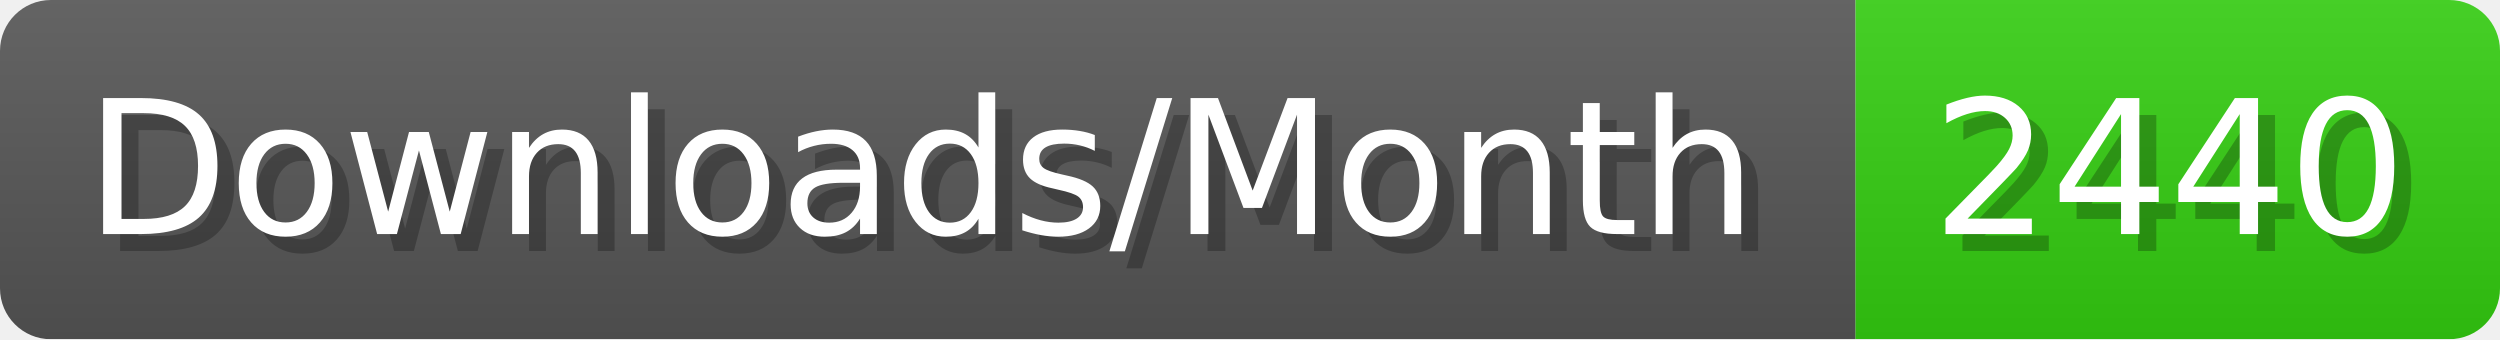
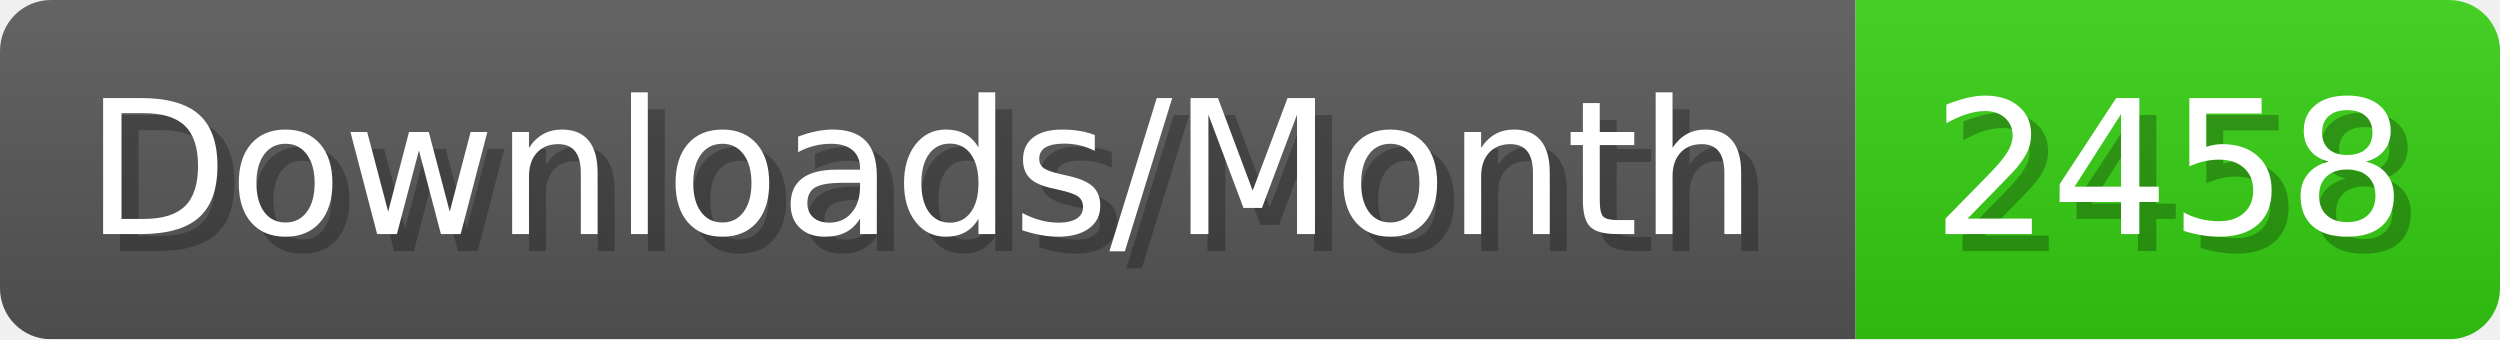
- <svg xmlns="http://www.w3.org/2000/svg" width="147.4" height="20" viewBox="0 0 1474 200" role="img" aria-label="Downloads/Month: 2440">
+ <svg xmlns="http://www.w3.org/2000/svg" width="147.4" height="20" viewBox="0 0 1474 200" role="img" aria-label="Downloads/Month: 2458">
  <linearGradient id="YlXUI" x2="0" y2="100%">
    <stop offset="0" stop-opacity=".1" stop-color="#EEE" />
    <stop offset="1" stop-opacity=".1" />
  </linearGradient>
  <mask id="JHhop">
    <rect width="1474" height="200" rx="30" fill="#FFF" />
  </mask>
  <g mask="url(#JHhop)">
    <rect width="1094" height="200" fill="#555" />
    <rect width="380" height="200" fill="#3C1" x="1094" />
    <rect width="1474" height="200" fill="url(#YlXUI)" />
  </g>
  <g aria-hidden="true" fill="#fff" text-anchor="start" font-family="Verdana,DejaVu Sans,sans-serif" font-size="110">
    <text x="60" y="148" textLength="994" fill="#000" opacity="0.25">Downloads/Month</text>
    <text x="50" y="138" textLength="994">Downloads/Month</text>
-     <text x="1149" y="148" textLength="280" fill="#000" opacity="0.25">2440</text>
-     <text x="1139" y="138" textLength="280">2440</text>
+     <text x="1149" y="148" textLength="280" fill="#000" opacity="0.25">2458</text>
+     <text x="1139" y="138" textLength="280">2458</text>
  </g>
</svg>
